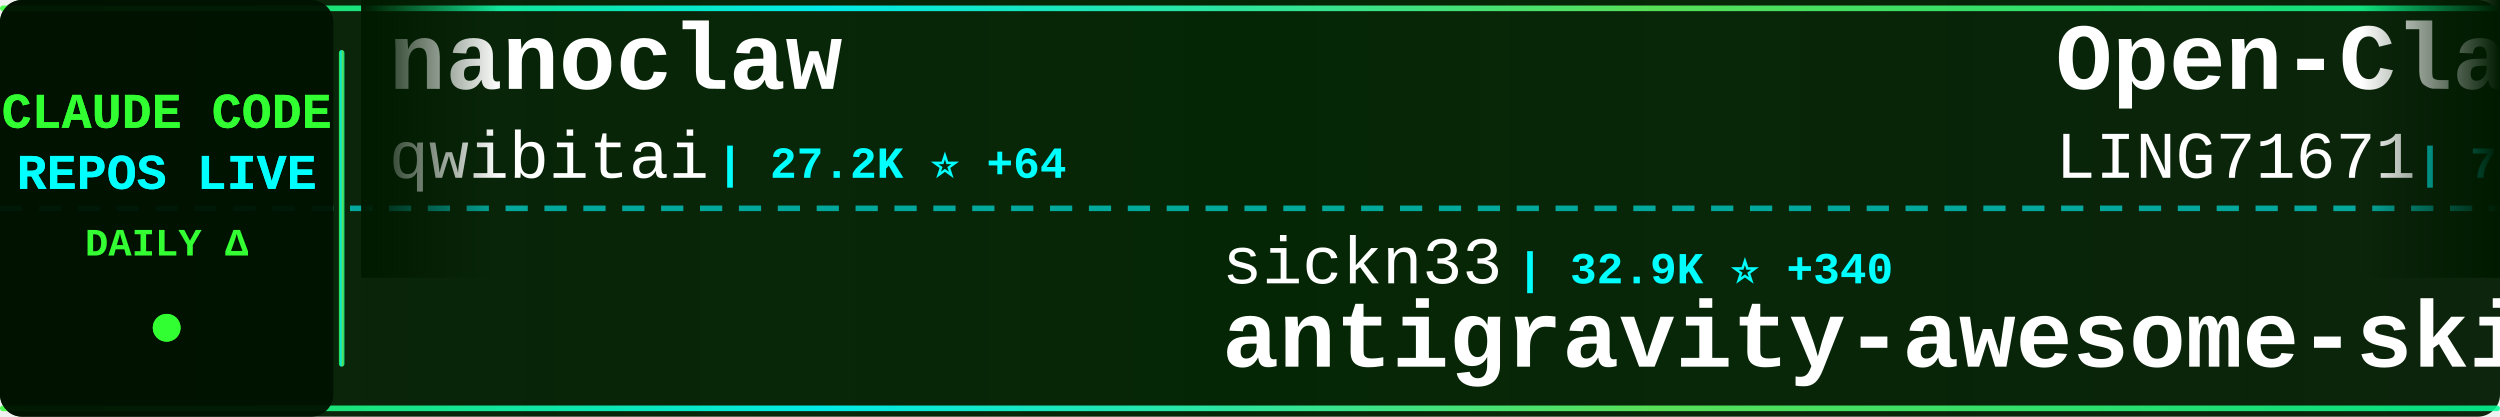
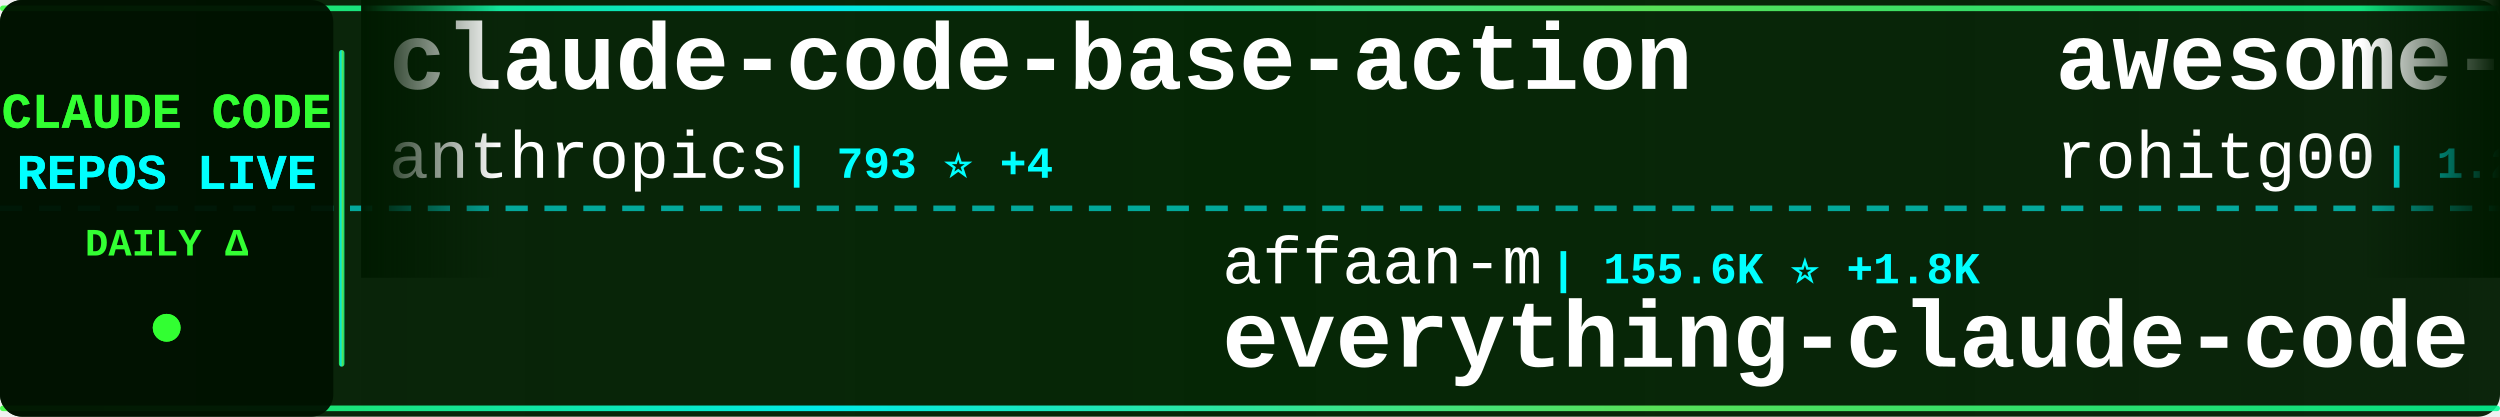
<svg xmlns="http://www.w3.org/2000/svg" width="900" height="150">
  <defs>
    <linearGradient id="tickerBg" x1="0%" y1="0%" x2="100%" y2="0%">
      <stop offset="0%" style="stop-color:#001a00;stop-opacity:0.95" />
      <stop offset="50%" style="stop-color:#002200;stop-opacity:0.98" />
      <stop offset="100%" style="stop-color:#001a00;stop-opacity:0.95" />
    </linearGradient>
    <linearGradient id="borderGrad" x1="0%" y1="0%" x2="100%" y2="0%">
      <stop offset="0%" style="stop-color:#33ff33;stop-opacity:0.85">
        <animate attributeName="stop-opacity" values="0.85;1;0.85" dur="2s" repeatCount="indefinite" />
      </stop>
      <stop offset="33%" style="stop-color:#00ffff;stop-opacity:0.9">
        <animate attributeName="stop-opacity" values="0.9;1;0.9" dur="2.2s" repeatCount="indefinite" />
      </stop>
      <stop offset="66%" style="stop-color:#66ff66;stop-opacity:0.85">
        <animate attributeName="stop-opacity" values="0.85;1;0.85" dur="1.8s" repeatCount="indefinite" />
      </stop>
      <stop offset="100%" style="stop-color:#00ff99;stop-opacity:0.85">
        <animate attributeName="stop-opacity" values="0.85;1;0.85" dur="2s" repeatCount="indefinite" />
      </stop>
    </linearGradient>
    <filter id="textGlow">
      <feGaussianBlur stdDeviation="0.1" result="coloredBlur" />
      <feMerge>
        <feMergeNode in="coloredBlur" />
        <feMergeNode in="SourceGraphic" />
      </feMerge>
    </filter>
    <filter id="metricGlow">
      <feGaussianBlur stdDeviation="0.2" result="coloredBlur" />
      <feMerge>
        <feMergeNode in="coloredBlur" />
        <feMergeNode in="SourceGraphic" />
      </feMerge>
    </filter>
    <linearGradient id="leftFade" x1="0%" y1="0%" x2="100%" y2="0%">
      <stop offset="0%" style="stop-color:#001a00;stop-opacity:1" />
      <stop offset="100%" style="stop-color:#001a00;stop-opacity:0" />
    </linearGradient>
    <linearGradient id="rightFade" x1="0%" y1="0%" x2="100%" y2="0%">
      <stop offset="0%" style="stop-color:#001a00;stop-opacity:0" />
      <stop offset="100%" style="stop-color:#001a00;stop-opacity:1" />
    </linearGradient>
  </defs>
  <rect width="900" height="150" fill="url(#tickerBg)" rx="8" />
  <rect x="0" y="2" width="900" height="2" fill="url(#borderGrad)" rx="1" />
  <rect x="0" y="146" width="900" height="2" fill="url(#borderGrad)" rx="1" />
  <line x1="0" y1="75" x2="900" y2="75" stroke="#00ffff" stroke-width="2" stroke-dasharray="8 6" opacity="0.6" />
  <rect x="0" y="0" width="120" height="150" fill="#001100" opacity="0.95" rx="8" />
  <text x="60" y="46" font-family="'Courier New', monospace" font-size="18" font-weight="bold" fill="#33ff33" text-anchor="middle" filter="url(#textGlow)">
    CLAUDE CODE
  </text>
  <text x="60" y="68" font-family="'Courier New', monospace" font-size="18" font-weight="bold" fill="#00ffff" text-anchor="middle" filter="url(#textGlow)">
    REPOS LIVE
  </text>
  <text x="60" y="92" font-family="'Courier New', monospace" font-size="14" font-weight="bold" fill="#33ff33" text-anchor="middle">
    DAILY Δ
  </text>
  <circle cx="60" cy="118" r="5" fill="#33ff33" filter="url(#metricGlow)">
    <animate attributeName="r" values="4;6;4" dur="1.5s" repeatCount="indefinite" />
    <animate attributeName="opacity" values="0.6;1;0.6" dur="1.5s" repeatCount="indefinite" />
  </circle>
  <rect x="122" y="18" width="2" height="114" fill="url(#borderGrad)" rx="1" />
  <clipPath id="tickerClip">
    <rect x="130" y="0" width="770" height="150" />
  </clipPath>
  <g clip-path="url(#tickerClip)">
    <g id="tickerItems">
      <animateTransform attributeName="transform" attributeType="XML" type="translate" from="0 0" to="-3000 0" dur="54s" repeatCount="indefinite" />
      <g transform="translate(0, 0)">
+         <text x="140" y="32" font-family="'Courier New', monospace" font-size="34" font-weight="bold" fill="#ffffff">claude-code-base-action</text>
+         <text x="140" y="64" font-family="'Courier New', monospace" font-size="24" font-weight="normal" fill="#ffffff" opacity="1.0">anthropics</text>
+         <text x="282" y="64" font-family="'Courier New', monospace" font-size="16" font-weight="bold" fill="#00ffff"> | 793 ⭐ +4</text>
+       </g>
+       <g transform="translate(300, 0)">
+         <text x="140" y="102" font-family="'Courier New', monospace" font-size="24" font-weight="normal" fill="#ffffff" opacity="1.0">affaan-m</text>
+         <text x="258" y="102" font-family="'Courier New', monospace" font-size="16" font-weight="bold" fill="#00ffff"> | 155.6K ⭐ +1.8K</text>
+         <text x="140" y="132" font-family="'Courier New', monospace" font-size="34" font-weight="bold" fill="#ffffff">everything-claude-code</text>
+       </g>
+       <g transform="translate(600, 0)">
+         <text x="140" y="32" font-family="'Courier New', monospace" font-size="34" font-weight="bold" fill="#ffffff">awesome-claude-code-tool...</text>
+         <text x="140" y="64" font-family="'Courier New', monospace" font-size="24" font-weight="normal" fill="#ffffff" opacity="1.0">rohitg00</text>
+         <text x="258" y="64" font-family="'Courier New', monospace" font-size="16" font-weight="bold" fill="#00ffff"> | 1.2K ⭐ +24</text>
+       </g>
+       <g transform="translate(900, 0)">
+         <text x="140" y="102" font-family="'Courier New', monospace" font-size="24" font-weight="normal" fill="#ffffff" opacity="1.0">pengchengneo</text>
+         <text x="306" y="102" font-family="'Courier New', monospace" font-size="16" font-weight="bold" fill="#00ffff"> | 1.2K ⭐ +13</text>
+         <text x="140" y="132" font-family="'Courier New', monospace" font-size="34" font-weight="bold" fill="#ffffff">Claude-Code</text>
+       </g>
+       <g transform="translate(1200, 0)">
        <text x="140" y="32" font-family="'Courier New', monospace" font-size="34" font-weight="bold" fill="#ffffff">nanoclaw</text>
        <text x="140" y="64" font-family="'Courier New', monospace" font-size="24" font-weight="normal" fill="#ffffff" opacity="1.0">qwibitai</text>
-         <text x="258" y="64" font-family="'Courier New', monospace" font-size="16" font-weight="bold" fill="#00ffff"> | 27.2K ⭐ +64</text>
-       </g>
-       <g transform="translate(300, 0)">
-         <text x="140" y="102" font-family="'Courier New', monospace" font-size="24" font-weight="normal" fill="#ffffff" opacity="1.0">sickn33</text>
-         <text x="246" y="102" font-family="'Courier New', monospace" font-size="16" font-weight="bold" fill="#00ffff"> | 32.9K ⭐ +340</text>
-         <text x="140" y="132" font-family="'Courier New', monospace" font-size="34" font-weight="bold" fill="#ffffff">antigravity-awesome-skil...</text>
-       </g>
-       <g transform="translate(600, 0)">
-         <text x="140" y="32" font-family="'Courier New', monospace" font-size="34" font-weight="bold" fill="#ffffff">Open-ClaudeCode</text>
-         <text x="140" y="64" font-family="'Courier New', monospace" font-size="24" font-weight="normal" fill="#ffffff" opacity="1.0">LING71671</text>
-         <text x="270" y="64" font-family="'Courier New', monospace" font-size="16" font-weight="bold" fill="#00ffff"> | 742 ⭐ +9</text>
-       </g>
-       <g transform="translate(900, 0)">
-         <text x="140" y="102" font-family="'Courier New', monospace" font-size="24" font-weight="normal" fill="#ffffff" opacity="1.0">Windy3f3f3f3f</text>
-         <text x="318" y="102" font-family="'Courier New', monospace" font-size="16" font-weight="bold" fill="#00ffff"> | 1.8K ⭐ +37</text>
-         <text x="140" y="132" font-family="'Courier New', monospace" font-size="34" font-weight="bold" fill="#ffffff">how-claude-code-works</text>
-       </g>
-       <g transform="translate(1200, 0)">
-         <text x="140" y="32" font-family="'Courier New', monospace" font-size="34" font-weight="bold" fill="#ffffff">claude-task-master</text>
-         <text x="140" y="64" font-family="'Courier New', monospace" font-size="24" font-weight="normal" fill="#ffffff" opacity="1.0">eyaltoledano</text>
-         <text x="306" y="64" font-family="'Courier New', monospace" font-size="16" font-weight="bold" fill="#00ffff"> | 26.5K ⭐ +22</text>
+         <text x="258" y="64" font-family="'Courier New', monospace" font-size="16" font-weight="bold" fill="#00ffff"> | 27.3K ⭐ +70</text>
      </g>
      <g transform="translate(1500, 0)">
-         <text x="140" y="102" font-family="'Courier New', monospace" font-size="24" font-weight="normal" fill="#ffffff" opacity="1.0">obra</text>
-         <text x="210" y="102" font-family="'Courier New', monospace" font-size="16" font-weight="bold" fill="#00ffff"> | 151.3K ⭐ +1.9K</text>
-         <text x="140" y="132" font-family="'Courier New', monospace" font-size="34" font-weight="bold" fill="#ffffff">superpowers</text>
+         <text x="140" y="102" font-family="'Courier New', monospace" font-size="24" font-weight="normal" fill="#ffffff" opacity="1.0">centminmod</text>
+         <text x="282" y="102" font-family="'Courier New', monospace" font-size="16" font-weight="bold" fill="#00ffff"> | 2.2K ⭐ +2</text>
+         <text x="140" y="132" font-family="'Courier New', monospace" font-size="34" font-weight="bold" fill="#ffffff">my-claude-code-setup</text>
      </g>
      <g transform="translate(1800, 0)">
-         <text x="140" y="32" font-family="'Courier New', monospace" font-size="34" font-weight="bold" fill="#ffffff">claude-code-from-scratch</text>
-         <text x="140" y="64" font-family="'Courier New', monospace" font-size="24" font-weight="normal" fill="#ffffff" opacity="1.0">Windy3f3f3f3f</text>
-         <text x="318" y="64" font-family="'Courier New', monospace" font-size="16" font-weight="bold" fill="#00ffff"> | 902 ⭐ +17</text>
+         <text x="140" y="32" font-family="'Courier New', monospace" font-size="34" font-weight="bold" fill="#ffffff">oh-my-claudecode</text>
+         <text x="140" y="64" font-family="'Courier New', monospace" font-size="24" font-weight="normal" fill="#ffffff" opacity="1.0">Yeachan-Heo</text>
+         <text x="294" y="64" font-family="'Courier New', monospace" font-size="16" font-weight="bold" fill="#00ffff"> | 28.7K ⭐ +398</text>
      </g>
      <g transform="translate(2100, 0)">
-         <text x="140" y="102" font-family="'Courier New', monospace" font-size="24" font-weight="normal" fill="#ffffff" opacity="1.0">zebbern</text>
-         <text x="246" y="102" font-family="'Courier New', monospace" font-size="16" font-weight="bold" fill="#00ffff"> | 3.9K ⭐ +5</text>
-         <text x="140" y="132" font-family="'Courier New', monospace" font-size="34" font-weight="bold" fill="#ffffff">claude-code-guide</text>
+         <text x="140" y="102" font-family="'Courier New', monospace" font-size="24" font-weight="normal" fill="#ffffff" opacity="1.0">guanshan</text>
+         <text x="258" y="102" font-family="'Courier New', monospace" font-size="16" font-weight="bold" fill="#00ffff"> | 55 ⭐</text>
+         <text x="140" y="132" font-family="'Courier New', monospace" font-size="34" font-weight="bold" fill="#ffffff">ClaudeCode</text>
      </g>
      <g transform="translate(2400, 0)">
-         <text x="140" y="32" font-family="'Courier New', monospace" font-size="34" font-weight="bold" fill="#ffffff">claude-code-guide</text>
-         <text x="140" y="64" font-family="'Courier New', monospace" font-size="24" font-weight="normal" fill="#ffffff" opacity="1.0">Cranot</text>
-         <text x="234" y="64" font-family="'Courier New', monospace" font-size="16" font-weight="bold" fill="#00ffff"> | 2.6K ⭐ +4</text>
+         <text x="140" y="32" font-family="'Courier New', monospace" font-size="34" font-weight="bold" fill="#ffffff">skills</text>
+         <text x="140" y="64" font-family="'Courier New', monospace" font-size="24" font-weight="normal" fill="#ffffff" opacity="1.0">anthropics</text>
+         <text x="282" y="64" font-family="'Courier New', monospace" font-size="16" font-weight="bold" fill="#00ffff"> | 117.2K ⭐ +754</text>
      </g>
      <g transform="translate(2700, 0)">
-         <text x="140" y="102" font-family="'Courier New', monospace" font-size="24" font-weight="normal" fill="#ffffff" opacity="1.0">ghuntley</text>
-         <text x="258" y="102" font-family="'Courier New', monospace" font-size="16" font-weight="bold" fill="#00ffff"> | 971 ⭐</text>
-         <text x="140" y="132" font-family="'Courier New', monospace" font-size="34" font-weight="bold" fill="#ffffff">claude-code-source-code-...</text>
+         <text x="140" y="102" font-family="'Courier New', monospace" font-size="24" font-weight="normal" fill="#ffffff" opacity="1.0">zstmfhy</text>
+         <text x="246" y="102" font-family="'Courier New', monospace" font-size="16" font-weight="bold" fill="#00ffff"> | 192 ⭐ +1</text>
+         <text x="140" y="132" font-family="'Courier New', monospace" font-size="34" font-weight="bold" fill="#ffffff">Claude-code</text>
      </g>
      <g transform="translate(3000, 0)">
-         <text x="140" y="32" font-family="'Courier New', monospace" font-size="34" font-weight="bold" fill="#ffffff">nanoclaw</text>
-         <text x="140" y="64" font-family="'Courier New', monospace" font-size="24" font-weight="normal" fill="#ffffff" opacity="1.0">qwibitai</text>
-         <text x="258" y="64" font-family="'Courier New', monospace" font-size="16" font-weight="bold" fill="#00ffff"> | 27.2K ⭐ +64</text>
+         <text x="140" y="32" font-family="'Courier New', monospace" font-size="34" font-weight="bold" fill="#ffffff">claude-code-base-action</text>
+         <text x="140" y="64" font-family="'Courier New', monospace" font-size="24" font-weight="normal" fill="#ffffff" opacity="1.0">anthropics</text>
+         <text x="282" y="64" font-family="'Courier New', monospace" font-size="16" font-weight="bold" fill="#00ffff"> | 793 ⭐ +4</text>
      </g>
      <g transform="translate(3300, 0)">
-         <text x="140" y="102" font-family="'Courier New', monospace" font-size="24" font-weight="normal" fill="#ffffff" opacity="1.0">sickn33</text>
-         <text x="246" y="102" font-family="'Courier New', monospace" font-size="16" font-weight="bold" fill="#00ffff"> | 32.9K ⭐ +340</text>
-         <text x="140" y="132" font-family="'Courier New', monospace" font-size="34" font-weight="bold" fill="#ffffff">antigravity-awesome-skil...</text>
+         <text x="140" y="102" font-family="'Courier New', monospace" font-size="24" font-weight="normal" fill="#ffffff" opacity="1.0">affaan-m</text>
+         <text x="258" y="102" font-family="'Courier New', monospace" font-size="16" font-weight="bold" fill="#00ffff"> | 155.6K ⭐ +1.8K</text>
+         <text x="140" y="132" font-family="'Courier New', monospace" font-size="34" font-weight="bold" fill="#ffffff">everything-claude-code</text>
      </g>
      <g transform="translate(3600, 0)">
-         <text x="140" y="32" font-family="'Courier New', monospace" font-size="34" font-weight="bold" fill="#ffffff">Open-ClaudeCode</text>
-         <text x="140" y="64" font-family="'Courier New', monospace" font-size="24" font-weight="normal" fill="#ffffff" opacity="1.0">LING71671</text>
-         <text x="270" y="64" font-family="'Courier New', monospace" font-size="16" font-weight="bold" fill="#00ffff"> | 742 ⭐ +9</text>
+         <text x="140" y="32" font-family="'Courier New', monospace" font-size="34" font-weight="bold" fill="#ffffff">awesome-claude-code-tool...</text>
+         <text x="140" y="64" font-family="'Courier New', monospace" font-size="24" font-weight="normal" fill="#ffffff" opacity="1.0">rohitg00</text>
+         <text x="258" y="64" font-family="'Courier New', monospace" font-size="16" font-weight="bold" fill="#00ffff"> | 1.2K ⭐ +24</text>
      </g>
      <g transform="translate(3900, 0)">
-         <text x="140" y="102" font-family="'Courier New', monospace" font-size="24" font-weight="normal" fill="#ffffff" opacity="1.0">Windy3f3f3f3f</text>
-         <text x="318" y="102" font-family="'Courier New', monospace" font-size="16" font-weight="bold" fill="#00ffff"> | 1.8K ⭐ +37</text>
-         <text x="140" y="132" font-family="'Courier New', monospace" font-size="34" font-weight="bold" fill="#ffffff">how-claude-code-works</text>
+         <text x="140" y="102" font-family="'Courier New', monospace" font-size="24" font-weight="normal" fill="#ffffff" opacity="1.0">pengchengneo</text>
+         <text x="306" y="102" font-family="'Courier New', monospace" font-size="16" font-weight="bold" fill="#00ffff"> | 1.2K ⭐ +13</text>
+         <text x="140" y="132" font-family="'Courier New', monospace" font-size="34" font-weight="bold" fill="#ffffff">Claude-Code</text>
      </g>
    </g>
  </g>
  <rect x="130" y="0" width="50" height="100" fill="url(#leftFade)" />
  <rect x="850" y="0" width="50" height="100" fill="url(#rightFade)" />
</svg>
